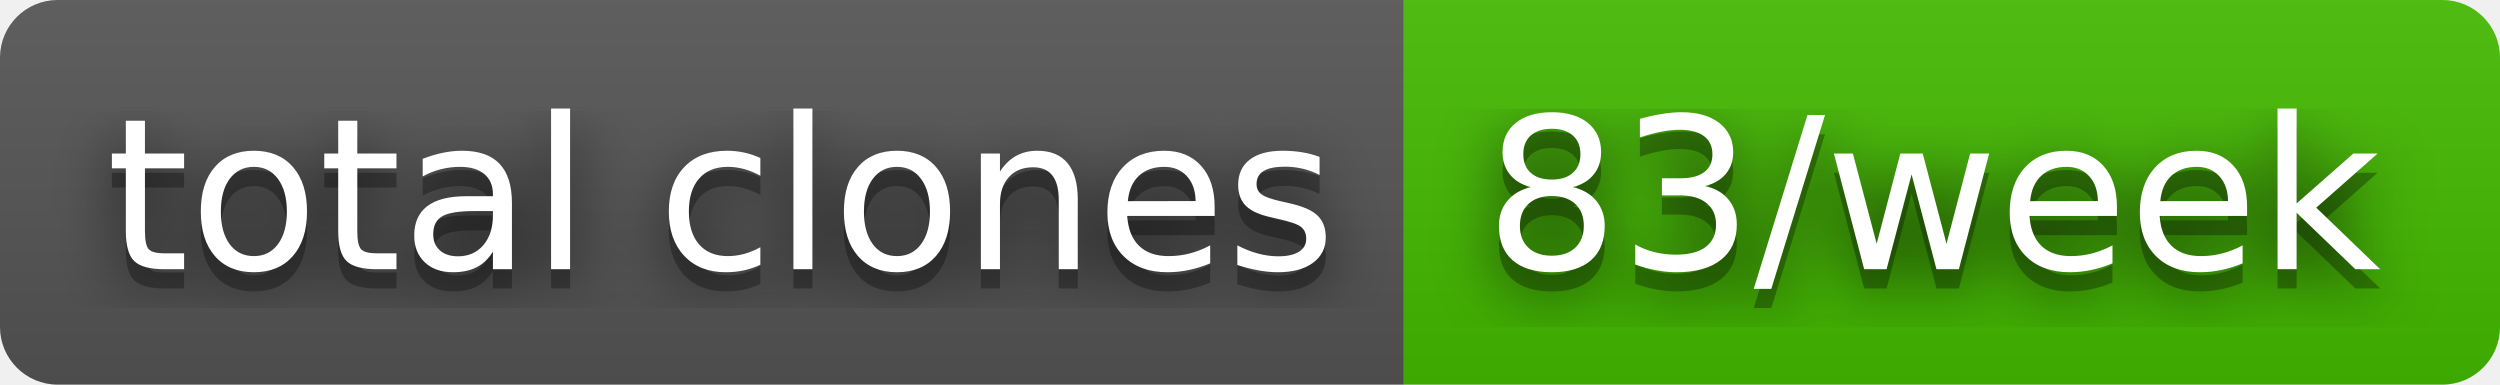
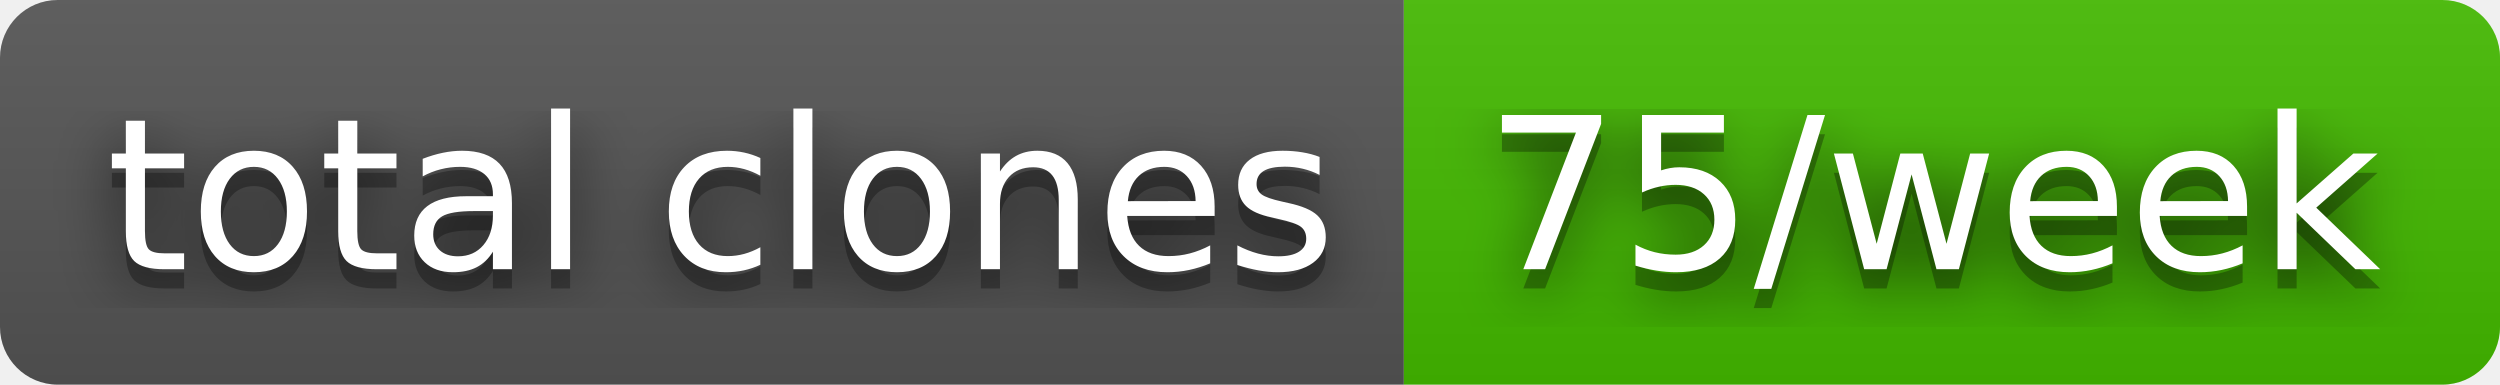
- <svg xmlns="http://www.w3.org/2000/svg" width="130" height="20" role="img" aria-label="total clones: 83/week">
+ <svg xmlns="http://www.w3.org/2000/svg" width="130" height="20" role="img" aria-label="total clones: 75/week">
  <filter id="blur">
    <feGaussianBlur in="SourceGraphic" stdDeviation="16" />
  </filter>
  <linearGradient id="s" x2="0" y2="100%">
    <stop offset="0" stop-color="#bbb" stop-opacity=".1" />
    <stop offset="1" stop-opacity=".1" />
  </linearGradient>
  <clipPath id="r">
    <rect width="130" height="20" rx="3" fill="#fff" />
  </clipPath>
  <g clip-path="url(#r)">
    <rect width="73" height="20" fill="#555" />
    <rect x="73" width="57" height="20" fill="#4b0" />
    <rect width="130" height="20" fill="url(#s)" />
  </g>
  <g fill="#fff" text-anchor="middle" font-family="Verdana,Geneva,DejaVu Sans,sans-serif" text-rendering="geometricPrecision" font-size="110">
    <text aria-hidden="true" x="375" y="150" fill="#010101" fill-opacity=".80" filter="url(#blur)" transform="scale(.1)" textLength="630">total clones</text>
    <text aria-hidden="true" x="375" y="150" fill="#010101" fill-opacity=".3" transform="scale(.1)" textLength="630">total clones</text>
    <text x="375" y="140" transform="scale(.1)" fill="#fff" textLength="630">total clones</text>
-     <text aria-hidden="true" x="1005" y="150" fill="#010101" fill-opacity=".80" filter="url(#blur)" transform="scale(.1)" textLength="470">83/week</text>
-     <text aria-hidden="true" x="1005" y="150" fill="#010101" fill-opacity=".3" transform="scale(.1)" textLength="470">83/week</text>
-     <text x="1005" y="140" transform="scale(.1)" fill="#fff" textLength="470">83/week</text>
+     <text aria-hidden="true" x="1005" y="150" fill="#010101" fill-opacity=".80" filter="url(#blur)" transform="scale(.1)" textLength="470">75/week</text>
+     <text aria-hidden="true" x="1005" y="150" fill="#010101" fill-opacity=".3" transform="scale(.1)" textLength="470">75/week</text>
+     <text x="1005" y="140" transform="scale(.1)" fill="#fff" textLength="470">75/week</text>
  </g>
</svg>
